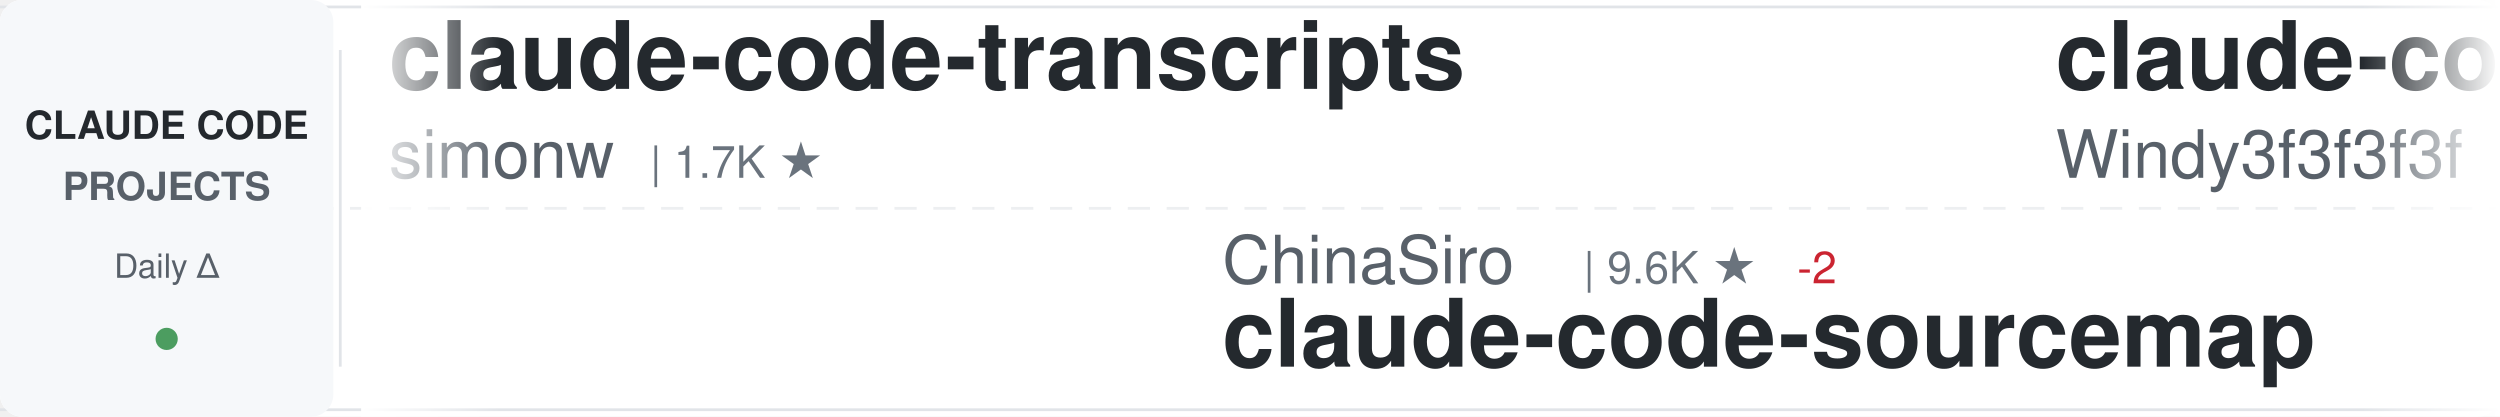
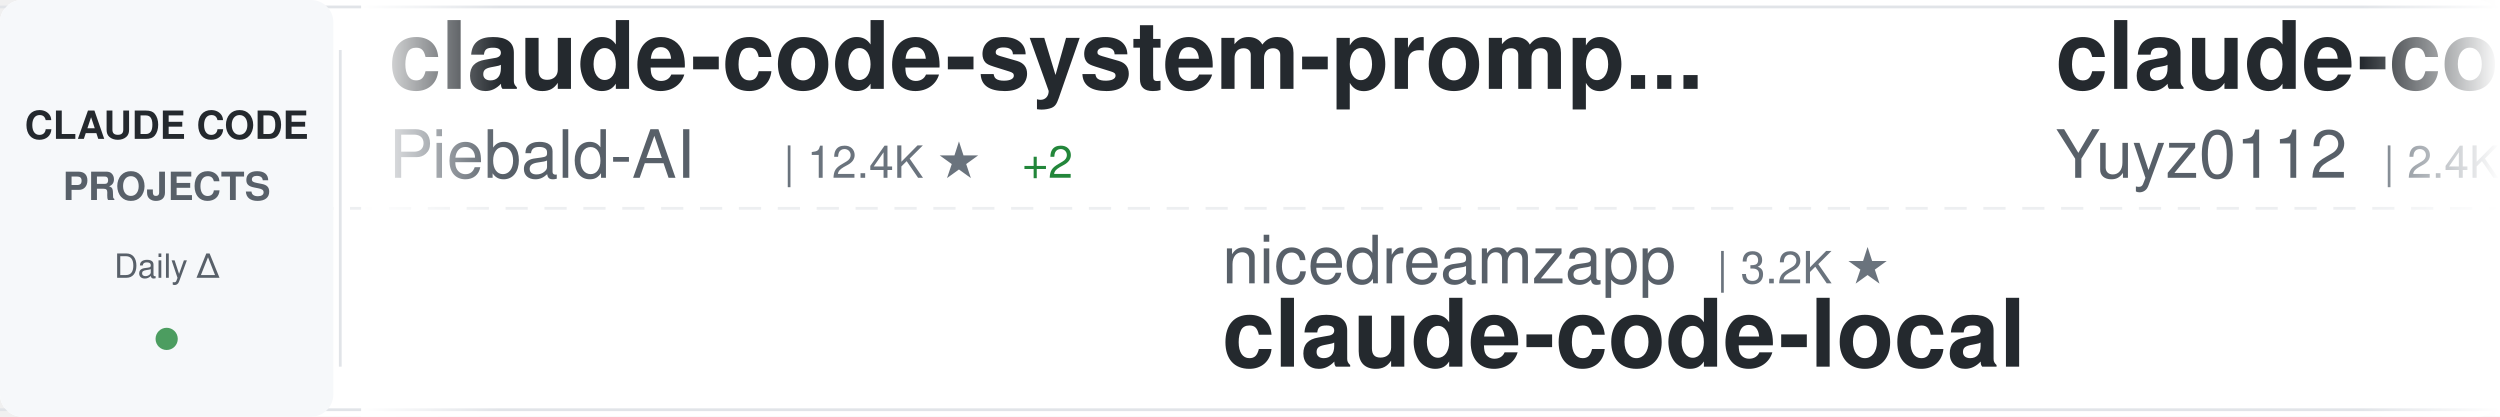
<svg xmlns="http://www.w3.org/2000/svg" width="900" height="150">
  <defs>
    <linearGradient id="awesomeLeftFade" x1="0%" y1="0%" x2="100%" y2="0%">
      <stop offset="0%" style="stop-color:#ffffff;stop-opacity:1" />
      <stop offset="100%" style="stop-color:#ffffff;stop-opacity:0" />
    </linearGradient>
    <linearGradient id="awesomeRightFade" x1="0%" y1="0%" x2="100%" y2="0%">
      <stop offset="0%" style="stop-color:#ffffff;stop-opacity:0" />
      <stop offset="100%" style="stop-color:#ffffff;stop-opacity:1" />
    </linearGradient>
  </defs>
  <rect width="900" height="150" fill="#ffffff" rx="8" />
  <rect x="0" y="2" width="900" height="1" fill="#e1e4e8" />
  <rect x="0" y="147" width="900" height="1" fill="#e1e4e8" />
  <line x1="0" y1="75" x2="900" y2="75" stroke="#e1e4e8" stroke-width="1" stroke-dasharray="8 6" opacity="0.6" />
  <rect x="0" y="0" width="120" height="150" fill="#f6f8fa" rx="8" />
  <text x="60" y="50" font-family="-apple-system, BlinkMacSystemFont, 'Segoe UI', Helvetica, Arial, sans-serif" font-size="14" font-weight="600" fill="#24292e" text-anchor="middle">CLAUDE CODE</text>
  <text x="60" y="72" font-family="-apple-system, BlinkMacSystemFont, 'Segoe UI', Helvetica, Arial, sans-serif" font-size="14" font-weight="600" fill="#586069" text-anchor="middle">PROJECTS</text>
  <text x="60" y="100" font-family="-apple-system, BlinkMacSystemFont, 'Segoe UI', Helvetica, Arial, sans-serif" font-size="12" font-weight="500" fill="#586069" text-anchor="middle">Daily Δ</text>
  <circle cx="60" cy="122" r="4" fill="#22863a" opacity="0.8" />
  <rect x="122" y="18" width="1" height="114" fill="#e1e4e8" />
  <clipPath id="awesomeTickerClip">
    <rect x="130" y="0" width="770" height="150" />
  </clipPath>
  <g clip-path="url(#awesomeTickerClip)">
    <g id="awesomeTickerItems">
      <animateTransform attributeName="transform" attributeType="XML" type="translate" from="0 0" to="-3000 0" dur="54s" repeatCount="indefinite" />
      <g transform="translate(0, 0)">
-         <text x="140" y="32" font-family="-apple-system, BlinkMacSystemFont, 'Segoe UI', Helvetica, Arial, sans-serif" font-size="34" font-weight="600" fill="#24292e">claude-code-transcripts</text>
-         <text x="140" y="64" font-family="-apple-system, BlinkMacSystemFont, 'Segoe UI', Helvetica, Arial, sans-serif" font-size="24" font-weight="400" fill="#586069">simonw</text>
-         <text x="234" y="64" font-family="-apple-system, BlinkMacSystemFont, 'Segoe UI', Helvetica, Arial, sans-serif" font-size="16" font-weight="500" fill="#6a737d">| 1.7K ★</text>
+         <text x="140" y="32" font-family="-apple-system, BlinkMacSystemFont, 'Segoe UI', Helvetica, Arial, sans-serif" font-size="34" font-weight="600" fill="#24292e">claude-code-system-promp...</text>
+         <text x="140" y="64" font-family="-apple-system, BlinkMacSystemFont, 'Segoe UI', Helvetica, Arial, sans-serif" font-size="24" font-weight="400" fill="#586069">Piebald-AI</text>
+         <text x="282" y="64" font-family="-apple-system, BlinkMacSystemFont, 'Segoe UI', Helvetica, Arial, sans-serif" font-size="16" font-weight="500" fill="#6a737d">| 12.4K ★</text>
+         <text x="368" y="64" font-family="-apple-system, BlinkMacSystemFont, 'Segoe UI', Helvetica, Arial, sans-serif" font-size="16" font-weight="500" fill="#22863a"> +2</text>
      </g>
      <g transform="translate(300, 0)">
-         <text x="140" y="102" font-family="-apple-system, BlinkMacSystemFont, 'Segoe UI', Helvetica, Arial, sans-serif" font-size="24" font-weight="400" fill="#586069">ChinaSiro</text>
-         <text x="270" y="102" font-family="-apple-system, BlinkMacSystemFont, 'Segoe UI', Helvetica, Arial, sans-serif" font-size="16" font-weight="500" fill="#6a737d">| 9.6K ★</text>
-         <text x="347" y="102" font-family="-apple-system, BlinkMacSystemFont, 'Segoe UI', Helvetica, Arial, sans-serif" font-size="16" font-weight="500" fill="#cb2431"> -2</text>
-         <text x="140" y="132" font-family="-apple-system, BlinkMacSystemFont, 'Segoe UI', Helvetica, Arial, sans-serif" font-size="34" font-weight="600" fill="#24292e">claude-code-sourcemap</text>
-       </g>
-       <g transform="translate(600, 0)">
-         <text x="140" y="32" font-family="-apple-system, BlinkMacSystemFont, 'Segoe UI', Helvetica, Arial, sans-serif" font-size="34" font-weight="600" fill="#24292e">claude-code-from-scratch</text>
-         <text x="140" y="64" font-family="-apple-system, BlinkMacSystemFont, 'Segoe UI', Helvetica, Arial, sans-serif" font-size="24" font-weight="400" fill="#586069">Windy3f3f3f3f</text>
-         <text x="318" y="64" font-family="-apple-system, BlinkMacSystemFont, 'Segoe UI', Helvetica, Arial, sans-serif" font-size="16" font-weight="500" fill="#6a737d">| 2.6K ★</text>
-       </g>
-       <g transform="translate(900, 0)">
-         <text x="140" y="102" font-family="-apple-system, BlinkMacSystemFont, 'Segoe UI', Helvetica, Arial, sans-serif" font-size="24" font-weight="400" fill="#586069">hangsman</text>
-         <text x="258" y="102" font-family="-apple-system, BlinkMacSystemFont, 'Segoe UI', Helvetica, Arial, sans-serif" font-size="16" font-weight="500" fill="#6a737d">| 790 ★</text>
-         <text x="140" y="132" font-family="-apple-system, BlinkMacSystemFont, 'Segoe UI', Helvetica, Arial, sans-serif" font-size="34" font-weight="600" fill="#24292e">claude-code-source</text>
-       </g>
-       <g transform="translate(1200, 0)">
-         <text x="140" y="32" font-family="-apple-system, BlinkMacSystemFont, 'Segoe UI', Helvetica, Arial, sans-serif" font-size="34" font-weight="600" fill="#24292e">Claude-Code-Usage-Monito...</text>
-         <text x="140" y="64" font-family="-apple-system, BlinkMacSystemFont, 'Segoe UI', Helvetica, Arial, sans-serif" font-size="24" font-weight="400" fill="#586069">Maciek-roboblog</text>
-         <text x="342" y="64" font-family="-apple-system, BlinkMacSystemFont, 'Segoe UI', Helvetica, Arial, sans-serif" font-size="16" font-weight="500" fill="#6a737d">| 8.7K ★</text>
-       </g>
-       <g transform="translate(1500, 0)">
-         <text x="140" y="102" font-family="-apple-system, BlinkMacSystemFont, 'Segoe UI', Helvetica, Arial, sans-serif" font-size="24" font-weight="400" fill="#586069">Pimzino</text>
-         <text x="246" y="102" font-family="-apple-system, BlinkMacSystemFont, 'Segoe UI', Helvetica, Arial, sans-serif" font-size="16" font-weight="500" fill="#6a737d">| 3.8K ★</text>
-         <text x="140" y="132" font-family="-apple-system, BlinkMacSystemFont, 'Segoe UI', Helvetica, Arial, sans-serif" font-size="34" font-weight="600" fill="#24292e">claude-code-spec-workflo...</text>
-       </g>
-       <g transform="translate(1800, 0)">
-         <text x="140" y="32" font-family="-apple-system, BlinkMacSystemFont, 'Segoe UI', Helvetica, Arial, sans-serif" font-size="34" font-weight="600" fill="#24292e">awesome-claude-code-suba...</text>
-         <text x="140" y="64" font-family="-apple-system, BlinkMacSystemFont, 'Segoe UI', Helvetica, Arial, sans-serif" font-size="24" font-weight="400" fill="#586069">VoltAgent</text>
-         <text x="270" y="64" font-family="-apple-system, BlinkMacSystemFont, 'Segoe UI', Helvetica, Arial, sans-serif" font-size="16" font-weight="500" fill="#6a737d">| 24.5K ★</text>
-         <text x="356" y="64" font-family="-apple-system, BlinkMacSystemFont, 'Segoe UI', Helvetica, Arial, sans-serif" font-size="16" font-weight="500" fill="#22863a"> +3</text>
-       </g>
-       <g transform="translate(2100, 0)">
        <text x="140" y="102" font-family="-apple-system, BlinkMacSystemFont, 'Segoe UI', Helvetica, Arial, sans-serif" font-size="24" font-weight="400" fill="#586069">nicedreamzapp</text>
        <text x="318" y="102" font-family="-apple-system, BlinkMacSystemFont, 'Segoe UI', Helvetica, Arial, sans-serif" font-size="16" font-weight="500" fill="#6a737d">| 3.2K ★</text>
        <text x="140" y="132" font-family="-apple-system, BlinkMacSystemFont, 'Segoe UI', Helvetica, Arial, sans-serif" font-size="34" font-weight="600" fill="#24292e">claude-code-local</text>
      </g>
+       <g transform="translate(600, 0)">
+         <text x="140" y="32" font-family="-apple-system, BlinkMacSystemFont, 'Segoe UI', Helvetica, Arial, sans-serif" font-size="34" font-weight="600" fill="#24292e">claude-code-reverse</text>
+         <text x="140" y="64" font-family="-apple-system, BlinkMacSystemFont, 'Segoe UI', Helvetica, Arial, sans-serif" font-size="24" font-weight="400" fill="#586069">Yuyz0112</text>
+         <text x="258" y="64" font-family="-apple-system, BlinkMacSystemFont, 'Segoe UI', Helvetica, Arial, sans-serif" font-size="16" font-weight="500" fill="#6a737d">| 2.4K ★</text>
+       </g>
+       <g transform="translate(900, 0)">
+         <text x="140" y="102" font-family="-apple-system, BlinkMacSystemFont, 'Segoe UI', Helvetica, Arial, sans-serif" font-size="24" font-weight="400" fill="#586069">Windy3f3f3f3f</text>
+         <text x="318" y="102" font-family="-apple-system, BlinkMacSystemFont, 'Segoe UI', Helvetica, Arial, sans-serif" font-size="16" font-weight="500" fill="#6a737d">| 2.6K ★</text>
+         <text x="140" y="132" font-family="-apple-system, BlinkMacSystemFont, 'Segoe UI', Helvetica, Arial, sans-serif" font-size="34" font-weight="600" fill="#24292e">claude-code-from-scratch</text>
+       </g>
+       <g transform="translate(1200, 0)">
+         <text x="140" y="32" font-family="-apple-system, BlinkMacSystemFont, 'Segoe UI', Helvetica, Arial, sans-serif" font-size="34" font-weight="600" fill="#24292e">claude-code-workflows</text>
+         <text x="140" y="64" font-family="-apple-system, BlinkMacSystemFont, 'Segoe UI', Helvetica, Arial, sans-serif" font-size="24" font-weight="400" fill="#586069">OneRedOak</text>
+         <text x="270" y="64" font-family="-apple-system, BlinkMacSystemFont, 'Segoe UI', Helvetica, Arial, sans-serif" font-size="16" font-weight="500" fill="#6a737d">| 3.9K ★</text>
+       </g>
+       <g transform="translate(1500, 0)">
+         <text x="140" y="102" font-family="-apple-system, BlinkMacSystemFont, 'Segoe UI', Helvetica, Arial, sans-serif" font-size="24" font-weight="400" fill="#586069">darcyegb</text>
+         <text x="258" y="102" font-family="-apple-system, BlinkMacSystemFont, 'Segoe UI', Helvetica, Arial, sans-serif" font-size="16" font-weight="500" fill="#6a737d">| 760 ★</text>
+         <text x="140" y="132" font-family="-apple-system, BlinkMacSystemFont, 'Segoe UI', Helvetica, Arial, sans-serif" font-size="34" font-weight="600" fill="#24292e">ClaudeCodeAgents</text>
+       </g>
+       <g transform="translate(1800, 0)">
+         <text x="140" y="32" font-family="-apple-system, BlinkMacSystemFont, 'Segoe UI', Helvetica, Arial, sans-serif" font-size="34" font-weight="600" fill="#24292e">system_prompts_leaks</text>
+         <text x="140" y="64" font-family="-apple-system, BlinkMacSystemFont, 'Segoe UI', Helvetica, Arial, sans-serif" font-size="24" font-weight="400" fill="#586069">asgeirtj</text>
+         <text x="258" y="64" font-family="-apple-system, BlinkMacSystemFont, 'Segoe UI', Helvetica, Arial, sans-serif" font-size="16" font-weight="500" fill="#6a737d">| 63.4K ★</text>
+         <text x="344" y="64" font-family="-apple-system, BlinkMacSystemFont, 'Segoe UI', Helvetica, Arial, sans-serif" font-size="16" font-weight="500" fill="#22863a"> +5</text>
+       </g>
+       <g transform="translate(2100, 0)">
+         <text x="140" y="102" font-family="-apple-system, BlinkMacSystemFont, 'Segoe UI', Helvetica, Arial, sans-serif" font-size="24" font-weight="400" fill="#586069">zstmfhy</text>
+         <text x="246" y="102" font-family="-apple-system, BlinkMacSystemFont, 'Segoe UI', Helvetica, Arial, sans-serif" font-size="16" font-weight="500" fill="#6a737d">| 190 ★</text>
+         <text x="140" y="132" font-family="-apple-system, BlinkMacSystemFont, 'Segoe UI', Helvetica, Arial, sans-serif" font-size="34" font-weight="600" fill="#24292e">Claude-code</text>
+       </g>
      <g transform="translate(2400, 0)">
+         <text x="140" y="32" font-family="-apple-system, BlinkMacSystemFont, 'Segoe UI', Helvetica, Arial, sans-serif" font-size="34" font-weight="600" fill="#24292e">free-claude-code</text>
+         <text x="140" y="64" font-family="-apple-system, BlinkMacSystemFont, 'Segoe UI', Helvetica, Arial, sans-serif" font-size="24" font-weight="400" fill="#586069">Alishahryar1</text>
+         <text x="306" y="64" font-family="-apple-system, BlinkMacSystemFont, 'Segoe UI', Helvetica, Arial, sans-serif" font-size="16" font-weight="500" fill="#6a737d">| 47.1K ★</text>
+         <text x="392" y="64" font-family="-apple-system, BlinkMacSystemFont, 'Segoe UI', Helvetica, Arial, sans-serif" font-size="16" font-weight="500" fill="#22863a"> +429</text>
+       </g>
+       <g transform="translate(2700, 0)">
+         <text x="140" y="102" font-family="-apple-system, BlinkMacSystemFont, 'Segoe UI', Helvetica, Arial, sans-serif" font-size="24" font-weight="400" fill="#586069">KPR111</text>
+         <text x="234" y="102" font-family="-apple-system, BlinkMacSystemFont, 'Segoe UI', Helvetica, Arial, sans-serif" font-size="16" font-weight="500" fill="#6a737d">| 18 ★</text>
+         <text x="140" y="132" font-family="-apple-system, BlinkMacSystemFont, 'Segoe UI', Helvetica, Arial, sans-serif" font-size="34" font-weight="600" fill="#24292e">Claude-Code</text>
+       </g>
+       <g transform="translate(3000, 0)">
        <text x="140" y="32" font-family="-apple-system, BlinkMacSystemFont, 'Segoe UI', Helvetica, Arial, sans-serif" font-size="34" font-weight="600" fill="#24292e">claude-code-system-promp...</text>
        <text x="140" y="64" font-family="-apple-system, BlinkMacSystemFont, 'Segoe UI', Helvetica, Arial, sans-serif" font-size="24" font-weight="400" fill="#586069">Piebald-AI</text>
        <text x="282" y="64" font-family="-apple-system, BlinkMacSystemFont, 'Segoe UI', Helvetica, Arial, sans-serif" font-size="16" font-weight="500" fill="#6a737d">| 12.4K ★</text>
-         <text x="368" y="64" font-family="-apple-system, BlinkMacSystemFont, 'Segoe UI', Helvetica, Arial, sans-serif" font-size="16" font-weight="500" fill="#22863a"> +4</text>
-       </g>
-       <g transform="translate(2700, 0)">
-         <text x="140" y="102" font-family="-apple-system, BlinkMacSystemFont, 'Segoe UI', Helvetica, Arial, sans-serif" font-size="24" font-weight="400" fill="#586069">davila7</text>
-         <text x="246" y="102" font-family="-apple-system, BlinkMacSystemFont, 'Segoe UI', Helvetica, Arial, sans-serif" font-size="16" font-weight="500" fill="#6a737d">| 30.3K ★</text>
-         <text x="332" y="102" font-family="-apple-system, BlinkMacSystemFont, 'Segoe UI', Helvetica, Arial, sans-serif" font-size="16" font-weight="500" fill="#22863a"> +2</text>
-         <text x="140" y="132" font-family="-apple-system, BlinkMacSystemFont, 'Segoe UI', Helvetica, Arial, sans-serif" font-size="34" font-weight="600" fill="#24292e">claude-code-templates</text>
-       </g>
-       <g transform="translate(3000, 0)">
-         <text x="140" y="32" font-family="-apple-system, BlinkMacSystemFont, 'Segoe UI', Helvetica, Arial, sans-serif" font-size="34" font-weight="600" fill="#24292e">claude-code-transcripts</text>
-         <text x="140" y="64" font-family="-apple-system, BlinkMacSystemFont, 'Segoe UI', Helvetica, Arial, sans-serif" font-size="24" font-weight="400" fill="#586069">simonw</text>
-         <text x="234" y="64" font-family="-apple-system, BlinkMacSystemFont, 'Segoe UI', Helvetica, Arial, sans-serif" font-size="16" font-weight="500" fill="#6a737d">| 1.7K ★</text>
+         <text x="368" y="64" font-family="-apple-system, BlinkMacSystemFont, 'Segoe UI', Helvetica, Arial, sans-serif" font-size="16" font-weight="500" fill="#22863a"> +2</text>
      </g>
      <g transform="translate(3300, 0)">
-         <text x="140" y="102" font-family="-apple-system, BlinkMacSystemFont, 'Segoe UI', Helvetica, Arial, sans-serif" font-size="24" font-weight="400" fill="#586069">ChinaSiro</text>
-         <text x="270" y="102" font-family="-apple-system, BlinkMacSystemFont, 'Segoe UI', Helvetica, Arial, sans-serif" font-size="16" font-weight="500" fill="#6a737d">| 9.6K ★</text>
-         <text x="347" y="102" font-family="-apple-system, BlinkMacSystemFont, 'Segoe UI', Helvetica, Arial, sans-serif" font-size="16" font-weight="500" fill="#cb2431"> -2</text>
-         <text x="140" y="132" font-family="-apple-system, BlinkMacSystemFont, 'Segoe UI', Helvetica, Arial, sans-serif" font-size="34" font-weight="600" fill="#24292e">claude-code-sourcemap</text>
+         <text x="140" y="102" font-family="-apple-system, BlinkMacSystemFont, 'Segoe UI', Helvetica, Arial, sans-serif" font-size="24" font-weight="400" fill="#586069">nicedreamzapp</text>
+         <text x="318" y="102" font-family="-apple-system, BlinkMacSystemFont, 'Segoe UI', Helvetica, Arial, sans-serif" font-size="16" font-weight="500" fill="#6a737d">| 3.2K ★</text>
+         <text x="140" y="132" font-family="-apple-system, BlinkMacSystemFont, 'Segoe UI', Helvetica, Arial, sans-serif" font-size="34" font-weight="600" fill="#24292e">claude-code-local</text>
      </g>
      <g transform="translate(3600, 0)">
-         <text x="140" y="32" font-family="-apple-system, BlinkMacSystemFont, 'Segoe UI', Helvetica, Arial, sans-serif" font-size="34" font-weight="600" fill="#24292e">claude-code-from-scratch</text>
-         <text x="140" y="64" font-family="-apple-system, BlinkMacSystemFont, 'Segoe UI', Helvetica, Arial, sans-serif" font-size="24" font-weight="400" fill="#586069">Windy3f3f3f3f</text>
-         <text x="318" y="64" font-family="-apple-system, BlinkMacSystemFont, 'Segoe UI', Helvetica, Arial, sans-serif" font-size="16" font-weight="500" fill="#6a737d">| 2.6K ★</text>
+         <text x="140" y="32" font-family="-apple-system, BlinkMacSystemFont, 'Segoe UI', Helvetica, Arial, sans-serif" font-size="34" font-weight="600" fill="#24292e">claude-code-reverse</text>
+         <text x="140" y="64" font-family="-apple-system, BlinkMacSystemFont, 'Segoe UI', Helvetica, Arial, sans-serif" font-size="24" font-weight="400" fill="#586069">Yuyz0112</text>
+         <text x="258" y="64" font-family="-apple-system, BlinkMacSystemFont, 'Segoe UI', Helvetica, Arial, sans-serif" font-size="16" font-weight="500" fill="#6a737d">| 2.4K ★</text>
      </g>
      <g transform="translate(3900, 0)">
-         <text x="140" y="102" font-family="-apple-system, BlinkMacSystemFont, 'Segoe UI', Helvetica, Arial, sans-serif" font-size="24" font-weight="400" fill="#586069">hangsman</text>
-         <text x="258" y="102" font-family="-apple-system, BlinkMacSystemFont, 'Segoe UI', Helvetica, Arial, sans-serif" font-size="16" font-weight="500" fill="#6a737d">| 790 ★</text>
-         <text x="140" y="132" font-family="-apple-system, BlinkMacSystemFont, 'Segoe UI', Helvetica, Arial, sans-serif" font-size="34" font-weight="600" fill="#24292e">claude-code-source</text>
+         <text x="140" y="102" font-family="-apple-system, BlinkMacSystemFont, 'Segoe UI', Helvetica, Arial, sans-serif" font-size="24" font-weight="400" fill="#586069">Windy3f3f3f3f</text>
+         <text x="318" y="102" font-family="-apple-system, BlinkMacSystemFont, 'Segoe UI', Helvetica, Arial, sans-serif" font-size="16" font-weight="500" fill="#6a737d">| 2.6K ★</text>
+         <text x="140" y="132" font-family="-apple-system, BlinkMacSystemFont, 'Segoe UI', Helvetica, Arial, sans-serif" font-size="34" font-weight="600" fill="#24292e">claude-code-from-scratch</text>
      </g>
    </g>
  </g>
  <rect x="130" y="0" width="50" height="150" fill="url(#awesomeLeftFade)" />
  <rect x="850" y="0" width="50" height="150" fill="url(#awesomeRightFade)" />
</svg>
